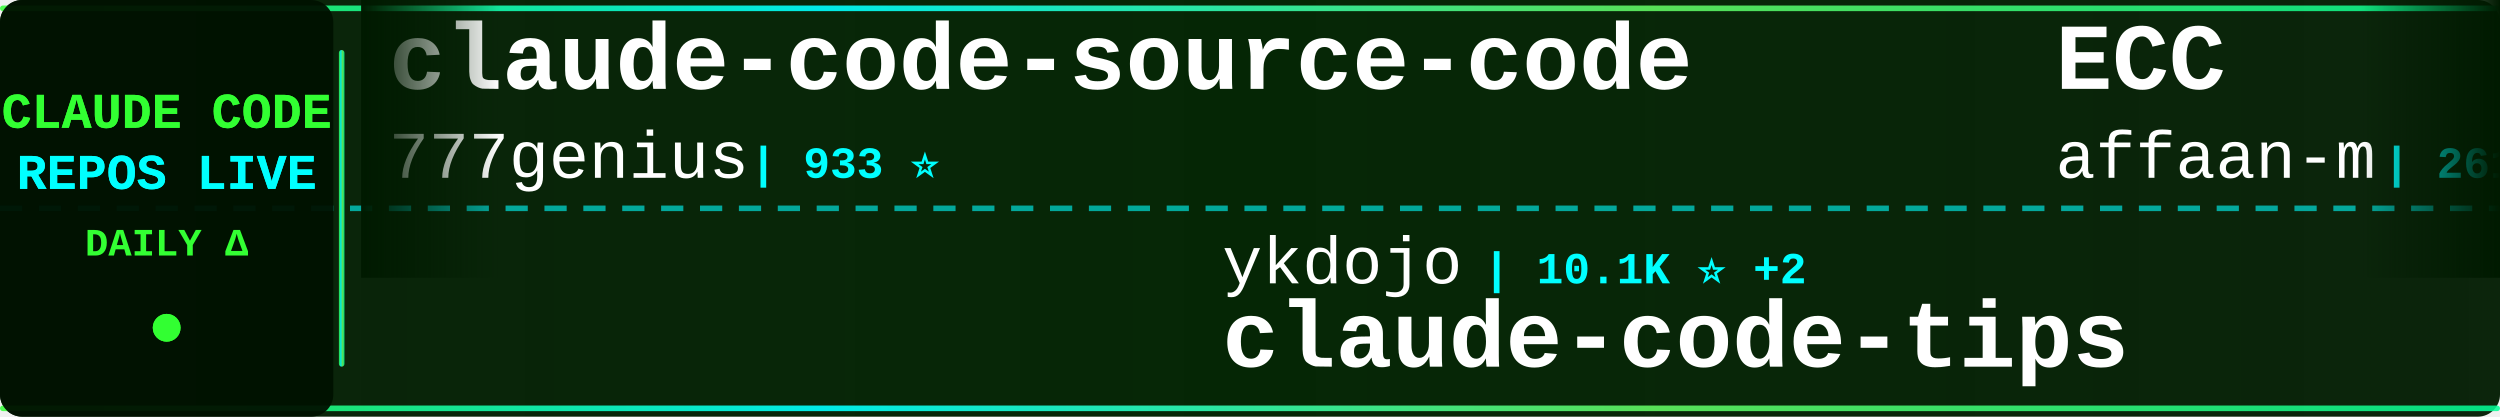
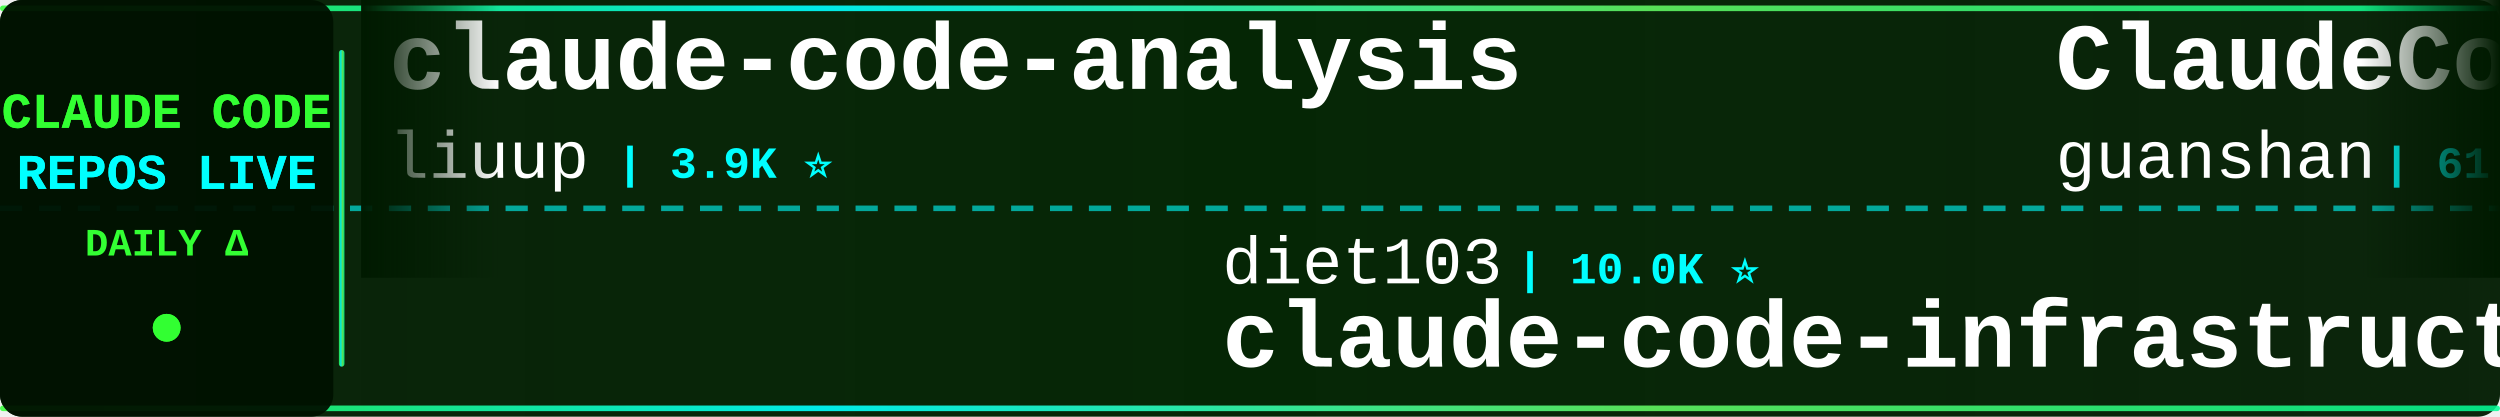
<svg xmlns="http://www.w3.org/2000/svg" width="900" height="150">
  <defs>
    <linearGradient id="tickerBg" x1="0%" y1="0%" x2="100%" y2="0%">
      <stop offset="0%" style="stop-color:#001a00;stop-opacity:0.95" />
      <stop offset="50%" style="stop-color:#002200;stop-opacity:0.98" />
      <stop offset="100%" style="stop-color:#001a00;stop-opacity:0.95" />
    </linearGradient>
    <linearGradient id="borderGrad" x1="0%" y1="0%" x2="100%" y2="0%">
      <stop offset="0%" style="stop-color:#33ff33;stop-opacity:0.85">
        <animate attributeName="stop-opacity" values="0.85;1;0.85" dur="2s" repeatCount="indefinite" />
      </stop>
      <stop offset="33%" style="stop-color:#00ffff;stop-opacity:0.9">
        <animate attributeName="stop-opacity" values="0.9;1;0.9" dur="2.2s" repeatCount="indefinite" />
      </stop>
      <stop offset="66%" style="stop-color:#66ff66;stop-opacity:0.85">
        <animate attributeName="stop-opacity" values="0.85;1;0.85" dur="1.8s" repeatCount="indefinite" />
      </stop>
      <stop offset="100%" style="stop-color:#00ff99;stop-opacity:0.85">
        <animate attributeName="stop-opacity" values="0.85;1;0.85" dur="2s" repeatCount="indefinite" />
      </stop>
    </linearGradient>
    <filter id="textGlow">
      <feGaussianBlur stdDeviation="0.1" result="coloredBlur" />
      <feMerge>
        <feMergeNode in="coloredBlur" />
        <feMergeNode in="SourceGraphic" />
      </feMerge>
    </filter>
    <filter id="metricGlow">
      <feGaussianBlur stdDeviation="0.2" result="coloredBlur" />
      <feMerge>
        <feMergeNode in="coloredBlur" />
        <feMergeNode in="SourceGraphic" />
      </feMerge>
    </filter>
    <linearGradient id="leftFade" x1="0%" y1="0%" x2="100%" y2="0%">
      <stop offset="0%" style="stop-color:#001a00;stop-opacity:1" />
      <stop offset="100%" style="stop-color:#001a00;stop-opacity:0" />
    </linearGradient>
    <linearGradient id="rightFade" x1="0%" y1="0%" x2="100%" y2="0%">
      <stop offset="0%" style="stop-color:#001a00;stop-opacity:0" />
      <stop offset="100%" style="stop-color:#001a00;stop-opacity:1" />
    </linearGradient>
  </defs>
  <rect width="900" height="150" fill="url(#tickerBg)" rx="8" />
  <rect x="0" y="2" width="900" height="2" fill="url(#borderGrad)" rx="1" />
  <rect x="0" y="146" width="900" height="2" fill="url(#borderGrad)" rx="1" />
  <line x1="0" y1="75" x2="900" y2="75" stroke="#00ffff" stroke-width="2" stroke-dasharray="8 6" opacity="0.6" />
  <rect x="0" y="0" width="120" height="150" fill="#001100" opacity="0.95" rx="8" />
  <text x="60" y="46" font-family="'Courier New', monospace" font-size="18" font-weight="bold" fill="#33ff33" text-anchor="middle" filter="url(#textGlow)">
    CLAUDE CODE
  </text>
  <text x="60" y="68" font-family="'Courier New', monospace" font-size="18" font-weight="bold" fill="#00ffff" text-anchor="middle" filter="url(#textGlow)">
    REPOS LIVE
  </text>
  <text x="60" y="92" font-family="'Courier New', monospace" font-size="14" font-weight="bold" fill="#33ff33" text-anchor="middle">
    DAILY Δ
  </text>
  <circle cx="60" cy="118" r="5" fill="#33ff33" filter="url(#metricGlow)">
    <animate attributeName="r" values="4;6;4" dur="1.5s" repeatCount="indefinite" />
    <animate attributeName="opacity" values="0.6;1;0.6" dur="1.5s" repeatCount="indefinite" />
  </circle>
  <rect x="122" y="18" width="2" height="114" fill="url(#borderGrad)" rx="1" />
  <clipPath id="tickerClip">
    <rect x="130" y="0" width="770" height="150" />
  </clipPath>
  <g clip-path="url(#tickerClip)">
    <g id="tickerItems">
      <animateTransform attributeName="transform" attributeType="XML" type="translate" from="0 0" to="-3000 0" dur="54s" repeatCount="indefinite" />
      <g transform="translate(0, 0)">
-         <text x="140" y="32" font-family="'Courier New', monospace" font-size="34" font-weight="bold" fill="#ffffff">claude-code-source-code</text>
-         <text x="140" y="64" font-family="'Courier New', monospace" font-size="24" font-weight="normal" fill="#ffffff" opacity="1.0">777genius</text>
-         <text x="270" y="64" font-family="'Courier New', monospace" font-size="16" font-weight="bold" fill="#00ffff"> | 933 ⭐</text>
+         <text x="140" y="32" font-family="'Courier New', monospace" font-size="34" font-weight="bold" fill="#ffffff">claude-code-analysis</text>
+         <text x="140" y="64" font-family="'Courier New', monospace" font-size="24" font-weight="normal" fill="#ffffff" opacity="1.0">liuup</text>
+         <text x="222" y="64" font-family="'Courier New', monospace" font-size="16" font-weight="bold" fill="#00ffff"> | 3.9K ⭐</text>
      </g>
      <g transform="translate(300, 0)">
-         <text x="140" y="102" font-family="'Courier New', monospace" font-size="24" font-weight="normal" fill="#ffffff" opacity="1.0">ykdojo</text>
-         <text x="234" y="102" font-family="'Courier New', monospace" font-size="16" font-weight="bold" fill="#00ffff"> | 10.1K ⭐ +2</text>
-         <text x="140" y="132" font-family="'Courier New', monospace" font-size="34" font-weight="bold" fill="#ffffff">claude-code-tips</text>
+         <text x="140" y="102" font-family="'Courier New', monospace" font-size="24" font-weight="normal" fill="#ffffff" opacity="1.0">diet103</text>
+         <text x="246" y="102" font-family="'Courier New', monospace" font-size="16" font-weight="bold" fill="#00ffff"> | 10.0K ⭐</text>
+         <text x="140" y="132" font-family="'Courier New', monospace" font-size="34" font-weight="bold" fill="#ffffff">claude-code-infrastructu...</text>
      </g>
      <g transform="translate(600, 0)">
-         <text x="140" y="32" font-family="'Courier New', monospace" font-size="34" font-weight="bold" fill="#ffffff">ECC</text>
-         <text x="140" y="64" font-family="'Courier New', monospace" font-size="24" font-weight="normal" fill="#ffffff" opacity="1.0">affaan-m</text>
-         <text x="258" y="64" font-family="'Courier New', monospace" font-size="16" font-weight="bold" fill="#00ffff"> | 261.9K ⭐ +190</text>
+         <text x="140" y="32" font-family="'Courier New', monospace" font-size="34" font-weight="bold" fill="#ffffff">ClaudeCode</text>
+         <text x="140" y="64" font-family="'Courier New', monospace" font-size="24" font-weight="normal" fill="#ffffff" opacity="1.0">guanshan</text>
+         <text x="258" y="64" font-family="'Courier New', monospace" font-size="16" font-weight="bold" fill="#00ffff"> | 61 ⭐</text>
      </g>
      <g transform="translate(900, 0)">
-         <text x="140" y="102" font-family="'Courier New', monospace" font-size="24" font-weight="normal" fill="#ffffff" opacity="1.0">anthropics</text>
-         <text x="282" y="102" font-family="'Courier New', monospace" font-size="16" font-weight="bold" fill="#00ffff"> | 8.9K ⭐ +6</text>
-         <text x="140" y="132" font-family="'Courier New', monospace" font-size="34" font-weight="bold" fill="#ffffff">claude-code-action</text>
+         <text x="140" y="102" font-family="'Courier New', monospace" font-size="24" font-weight="normal" fill="#ffffff" opacity="1.0">darcyegb</text>
+         <text x="258" y="102" font-family="'Courier New', monospace" font-size="16" font-weight="bold" fill="#00ffff"> | 765 ⭐</text>
+         <text x="140" y="132" font-family="'Courier New', monospace" font-size="34" font-weight="bold" fill="#ffffff">ClaudeCodeAgents</text>
      </g>
      <g transform="translate(1200, 0)">
-         <text x="140" y="32" font-family="'Courier New', monospace" font-size="34" font-weight="bold" fill="#ffffff">claude-code-my-workflow</text>
-         <text x="140" y="64" font-family="'Courier New', monospace" font-size="24" font-weight="normal" fill="#ffffff" opacity="1.0">pedrohcgs</text>
-         <text x="270" y="64" font-family="'Courier New', monospace" font-size="16" font-weight="bold" fill="#00ffff"> | 1.6K ⭐ +2</text>
+         <text x="140" y="32" font-family="'Courier New', monospace" font-size="34" font-weight="bold" fill="#ffffff">edmunds-claude-code</text>
+         <text x="140" y="64" font-family="'Courier New', monospace" font-size="24" font-weight="normal" fill="#ffffff" opacity="1.0">edmund-io</text>
+         <text x="270" y="64" font-family="'Courier New', monospace" font-size="16" font-weight="bold" fill="#00ffff"> | 1.5K ⭐</text>
      </g>
      <g transform="translate(1500, 0)">
-         <text x="140" y="102" font-family="'Courier New', monospace" font-size="24" font-weight="normal" fill="#ffffff" opacity="1.0">jqueryscript</text>
-         <text x="306" y="102" font-family="'Courier New', monospace" font-size="16" font-weight="bold" fill="#00ffff"> | 517 ⭐</text>
-         <text x="140" y="132" font-family="'Courier New', monospace" font-size="34" font-weight="bold" fill="#ffffff">awesome-claude-code</text>
+         <text x="140" y="102" font-family="'Courier New', monospace" font-size="24" font-weight="normal" fill="#ffffff" opacity="1.0">anthropics</text>
+         <text x="282" y="102" font-family="'Courier New', monospace" font-size="16" font-weight="bold" fill="#00ffff"> | 985 ⭐</text>
+         <text x="140" y="132" font-family="'Courier New', monospace" font-size="34" font-weight="bold" fill="#ffffff">claude-code-base-action</text>
      </g>
      <g transform="translate(1800, 0)">
-         <text x="140" y="32" font-family="'Courier New', monospace" font-size="34" font-weight="bold" fill="#ffffff">claude-code-base-action</text>
-         <text x="140" y="64" font-family="'Courier New', monospace" font-size="24" font-weight="normal" fill="#ffffff" opacity="1.0">anthropics</text>
-         <text x="282" y="64" font-family="'Courier New', monospace" font-size="16" font-weight="bold" fill="#00ffff"> | 985 ⭐</text>
+         <text x="140" y="32" font-family="'Courier New', monospace" font-size="34" font-weight="bold" fill="#ffffff">free-claude-code</text>
+         <text x="140" y="64" font-family="'Courier New', monospace" font-size="24" font-weight="normal" fill="#ffffff" opacity="1.0">Alishahryar1</text>
+         <text x="306" y="64" font-family="'Courier New', monospace" font-size="16" font-weight="bold" fill="#00ffff"> | 55.4K ⭐ +8</text>
      </g>
      <g transform="translate(2100, 0)">
-         <text x="140" y="102" font-family="'Courier New', monospace" font-size="24" font-weight="normal" fill="#ffffff" opacity="1.0">liuup</text>
-         <text x="222" y="102" font-family="'Courier New', monospace" font-size="16" font-weight="bold" fill="#00ffff"> | 3.9K ⭐</text>
-         <text x="140" y="132" font-family="'Courier New', monospace" font-size="34" font-weight="bold" fill="#ffffff">claude-code-analysis</text>
+         <text x="140" y="102" font-family="'Courier New', monospace" font-size="24" font-weight="normal" fill="#ffffff" opacity="1.0">1rgs</text>
+         <text x="210" y="102" font-family="'Courier New', monospace" font-size="16" font-weight="bold" fill="#00ffff"> | 3.7K ⭐</text>
+         <text x="140" y="132" font-family="'Courier New', monospace" font-size="34" font-weight="bold" fill="#ffffff">claude-code-proxy</text>
      </g>
      <g transform="translate(2400, 0)">
-         <text x="140" y="32" font-family="'Courier New', monospace" font-size="34" font-weight="bold" fill="#ffffff">system_prompts_leaks</text>
-         <text x="140" y="64" font-family="'Courier New', monospace" font-size="24" font-weight="normal" fill="#ffffff" opacity="1.0">asgeirtj</text>
-         <text x="258" y="64" font-family="'Courier New', monospace" font-size="16" font-weight="bold" fill="#00ffff"> | 67.5K ⭐ +17</text>
+         <text x="140" y="32" font-family="'Courier New', monospace" font-size="34" font-weight="bold" fill="#ffffff">awesome-claude-code-tool...</text>
+         <text x="140" y="64" font-family="'Courier New', monospace" font-size="24" font-weight="normal" fill="#ffffff" opacity="1.0">rohitg00</text>
+         <text x="258" y="64" font-family="'Courier New', monospace" font-size="16" font-weight="bold" fill="#00ffff"> | 2.6K ⭐</text>
      </g>
      <g transform="translate(2700, 0)">
-         <text x="140" y="102" font-family="'Courier New', monospace" font-size="24" font-weight="normal" fill="#ffffff" opacity="1.0">lintsinghua</text>
-         <text x="294" y="102" font-family="'Courier New', monospace" font-size="16" font-weight="bold" fill="#00ffff"> | 4.3K ⭐</text>
-         <text x="140" y="132" font-family="'Courier New', monospace" font-size="34" font-weight="bold" fill="#ffffff">claude-code-book</text>
+         <text x="140" y="102" font-family="'Courier New', monospace" font-size="24" font-weight="normal" fill="#ffffff" opacity="1.0">ponponon</text>
+         <text x="258" y="102" font-family="'Courier New', monospace" font-size="16" font-weight="bold" fill="#00ffff"> | 2.3K ⭐</text>
+         <text x="140" y="132" font-family="'Courier New', monospace" font-size="34" font-weight="bold" fill="#ffffff">claude_code_src</text>
      </g>
      <g transform="translate(3000, 0)">
-         <text x="140" y="32" font-family="'Courier New', monospace" font-size="34" font-weight="bold" fill="#ffffff">claude-code-source-code</text>
-         <text x="140" y="64" font-family="'Courier New', monospace" font-size="24" font-weight="normal" fill="#ffffff" opacity="1.0">777genius</text>
-         <text x="270" y="64" font-family="'Courier New', monospace" font-size="16" font-weight="bold" fill="#00ffff"> | 933 ⭐</text>
+         <text x="140" y="32" font-family="'Courier New', monospace" font-size="34" font-weight="bold" fill="#ffffff">claude-code-analysis</text>
+         <text x="140" y="64" font-family="'Courier New', monospace" font-size="24" font-weight="normal" fill="#ffffff" opacity="1.0">liuup</text>
+         <text x="222" y="64" font-family="'Courier New', monospace" font-size="16" font-weight="bold" fill="#00ffff"> | 3.9K ⭐</text>
      </g>
      <g transform="translate(3300, 0)">
-         <text x="140" y="102" font-family="'Courier New', monospace" font-size="24" font-weight="normal" fill="#ffffff" opacity="1.0">ykdojo</text>
-         <text x="234" y="102" font-family="'Courier New', monospace" font-size="16" font-weight="bold" fill="#00ffff"> | 10.1K ⭐ +2</text>
-         <text x="140" y="132" font-family="'Courier New', monospace" font-size="34" font-weight="bold" fill="#ffffff">claude-code-tips</text>
+         <text x="140" y="102" font-family="'Courier New', monospace" font-size="24" font-weight="normal" fill="#ffffff" opacity="1.0">diet103</text>
+         <text x="246" y="102" font-family="'Courier New', monospace" font-size="16" font-weight="bold" fill="#00ffff"> | 10.0K ⭐</text>
+         <text x="140" y="132" font-family="'Courier New', monospace" font-size="34" font-weight="bold" fill="#ffffff">claude-code-infrastructu...</text>
      </g>
      <g transform="translate(3600, 0)">
-         <text x="140" y="32" font-family="'Courier New', monospace" font-size="34" font-weight="bold" fill="#ffffff">ECC</text>
-         <text x="140" y="64" font-family="'Courier New', monospace" font-size="24" font-weight="normal" fill="#ffffff" opacity="1.0">affaan-m</text>
-         <text x="258" y="64" font-family="'Courier New', monospace" font-size="16" font-weight="bold" fill="#00ffff"> | 261.9K ⭐ +190</text>
+         <text x="140" y="32" font-family="'Courier New', monospace" font-size="34" font-weight="bold" fill="#ffffff">ClaudeCode</text>
+         <text x="140" y="64" font-family="'Courier New', monospace" font-size="24" font-weight="normal" fill="#ffffff" opacity="1.0">guanshan</text>
+         <text x="258" y="64" font-family="'Courier New', monospace" font-size="16" font-weight="bold" fill="#00ffff"> | 61 ⭐</text>
      </g>
      <g transform="translate(3900, 0)">
-         <text x="140" y="102" font-family="'Courier New', monospace" font-size="24" font-weight="normal" fill="#ffffff" opacity="1.0">anthropics</text>
-         <text x="282" y="102" font-family="'Courier New', monospace" font-size="16" font-weight="bold" fill="#00ffff"> | 8.9K ⭐ +6</text>
-         <text x="140" y="132" font-family="'Courier New', monospace" font-size="34" font-weight="bold" fill="#ffffff">claude-code-action</text>
+         <text x="140" y="102" font-family="'Courier New', monospace" font-size="24" font-weight="normal" fill="#ffffff" opacity="1.0">darcyegb</text>
+         <text x="258" y="102" font-family="'Courier New', monospace" font-size="16" font-weight="bold" fill="#00ffff"> | 765 ⭐</text>
+         <text x="140" y="132" font-family="'Courier New', monospace" font-size="34" font-weight="bold" fill="#ffffff">ClaudeCodeAgents</text>
      </g>
    </g>
  </g>
  <rect x="130" y="0" width="50" height="100" fill="url(#leftFade)" />
  <rect x="850" y="0" width="50" height="100" fill="url(#rightFade)" />
</svg>
